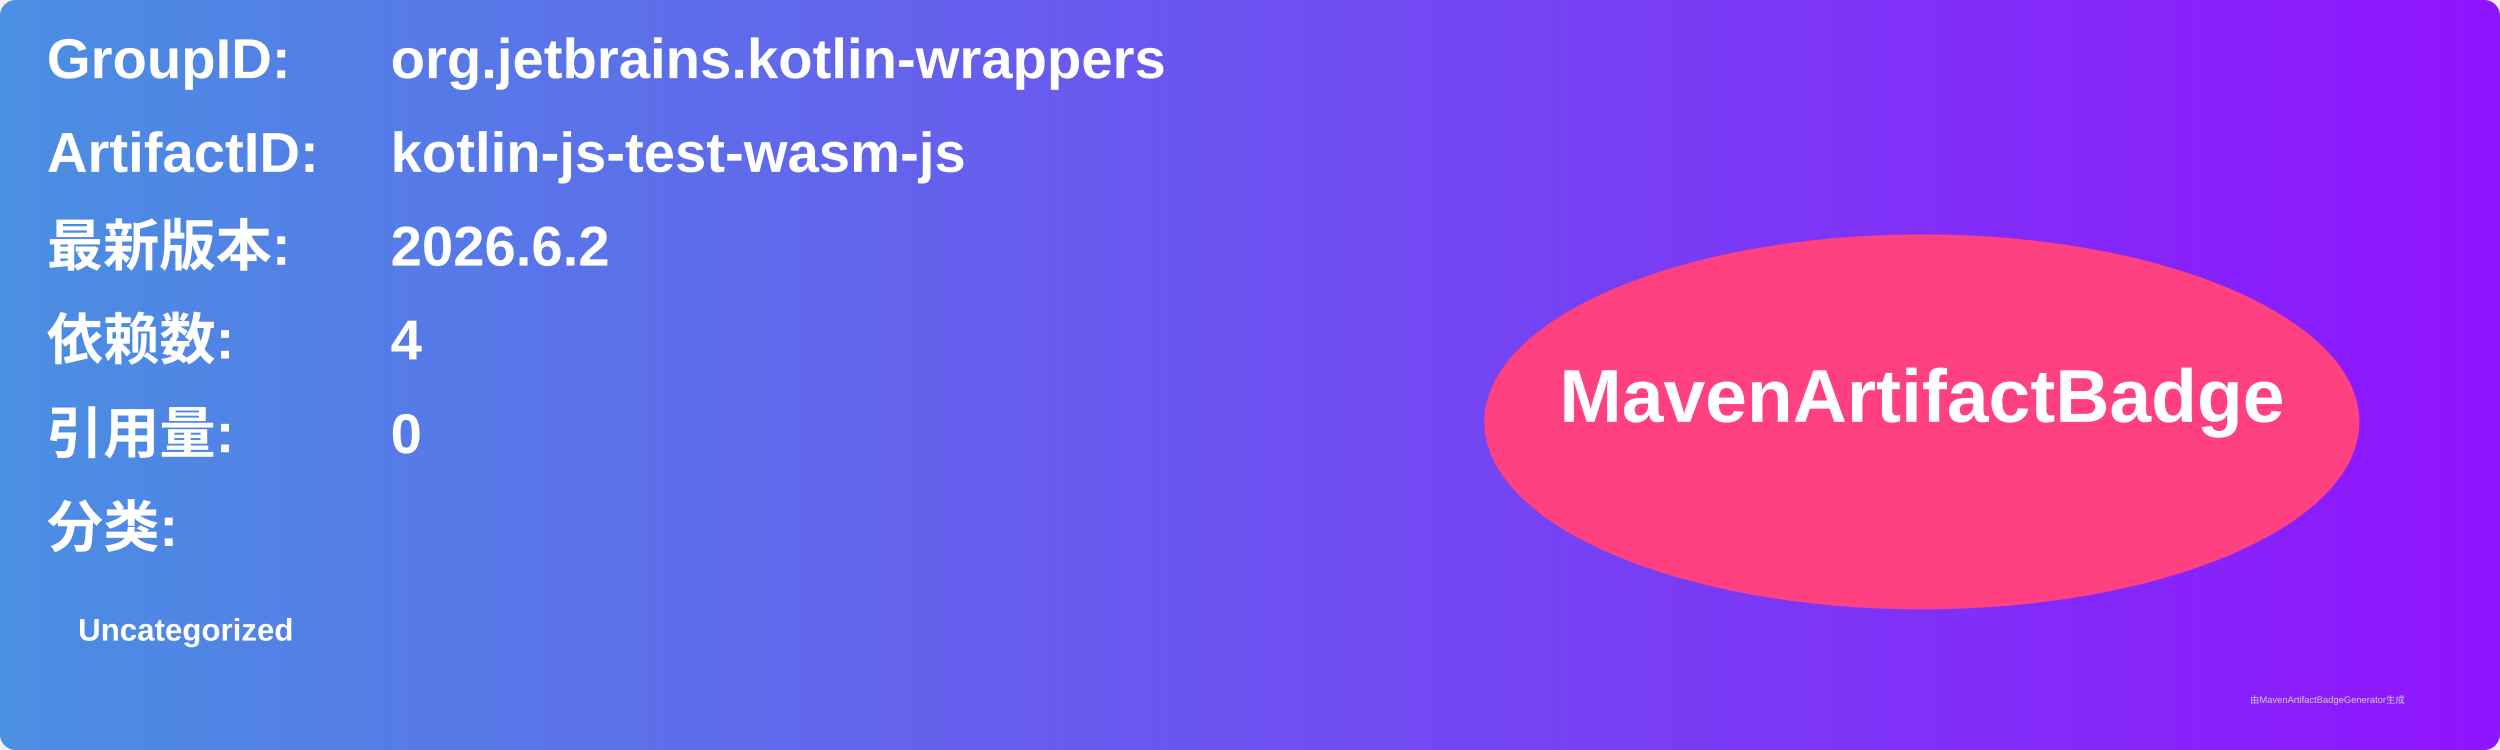
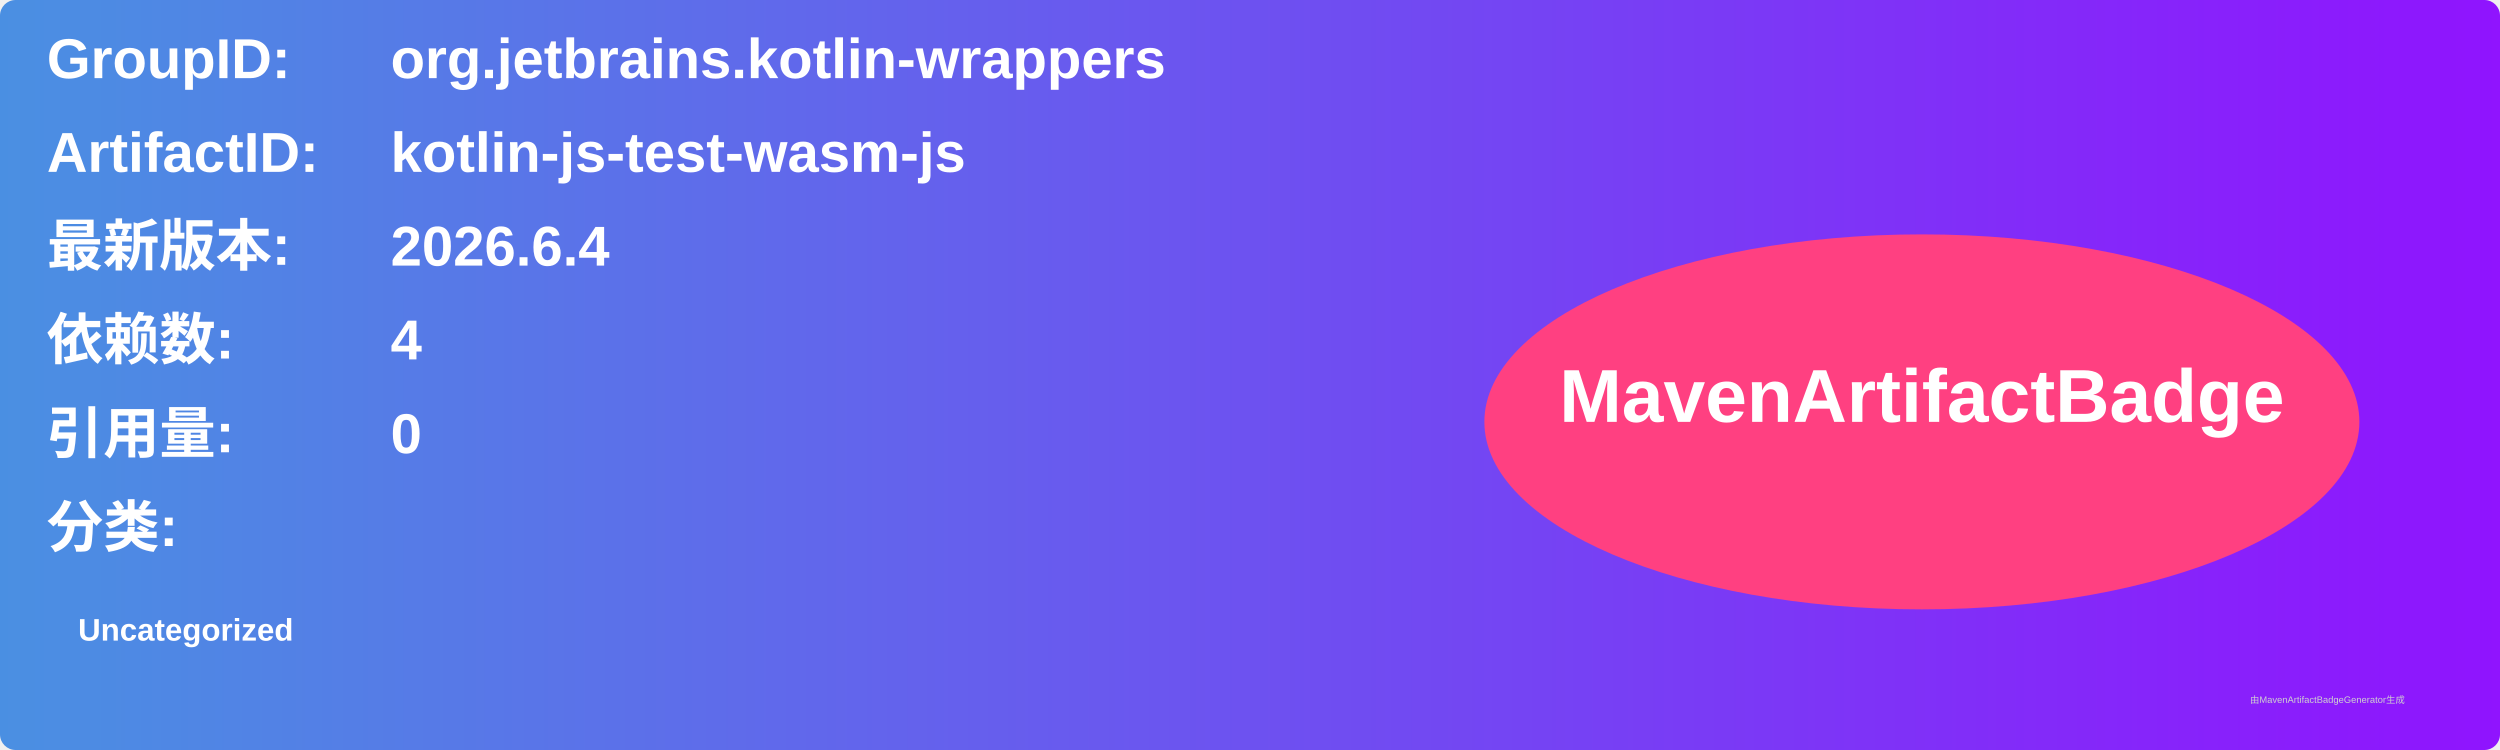
<svg xmlns="http://www.w3.org/2000/svg" width="800" height="240" viewBox="0 0 800 240">
  <linearGradient id="grad" x1="0%" y1="0%" x2="100%" y2="0%">
    <stop offset="0%" stop-color="#4a90e2" />
    <stop offset="100%" stop-color="#9013fe" />
  </linearGradient>
  <rect width="100%" height="100%" rx="5" ry="5" fill="url(#grad)" />
  <g transform="translate(15, 15)">
    <text x="0" y="10" font-family="Arial" font-size="18" fill="white" font-weight="bold" width="260">GroupID:</text>
    <text x="110" y="10" font-family="Arial" font-size="18" fill="white" font-weight="bold" width="460">org.jetbrains.kotlin-wrappers</text>
    <text x="0" y="40" font-family="Arial" font-size="18" fill="white" font-weight="bold" width="260">ArtifactID:</text>
    <text x="110" y="40" font-family="Arial" font-size="18" fill="white" font-weight="bold" width="460">kotlin-js-test-wasm-js</text>
    <text x="0" y="70" font-family="Arial" font-size="18" fill="white" font-weight="bold">最新版本:</text>
    <text x="110" y="70" font-family="Arial" font-size="18" fill="white" font-weight="bold">
-       <tspan font-weight="bold">2026.6.2</tspan>
+       <tspan font-weight="bold">2026.6.4</tspan>
    </text>
    <text x="0" y="100" font-family="Arial" font-size="18" fill="white" font-weight="bold">依赖数: </text>
    <text x="110" y="100" font-family="Arial" font-size="18" fill="white">
      <tspan font-weight="bold">4</tspan>
    </text>
    <text x="0" y="130" font-family="Arial" font-size="18" fill="white" font-weight="bold">引用量: </text>
    <text x="110" y="130" font-family="Arial" font-size="18" fill="white">
      <tspan font-weight="bold">0</tspan>
    </text>
    <text x="0" y="160" font-family="Arial" font-size="18" fill="white" font-weight="bold">分类:</text>
    <text x="10" y="190" font-family="Arial" font-size="10" fill="white">
      <tspan font-weight="bold">Uncategorized</tspan>
    </text>
    <ellipse cx="600" cy="120" rx="140" ry="60" fill="#ff4081" />
    <text x="600" y="120" text-anchor="middle" font-family="Arial" font-size="24" fill="white" font-weight="bold">MavenArtifactBadge</text>
  </g>
  <text x="720" y="225" font-family="Arial" font-size="3" fill="#d0d0d0">由MavenArtifactBadgeGenerator生成</text>
</svg>
